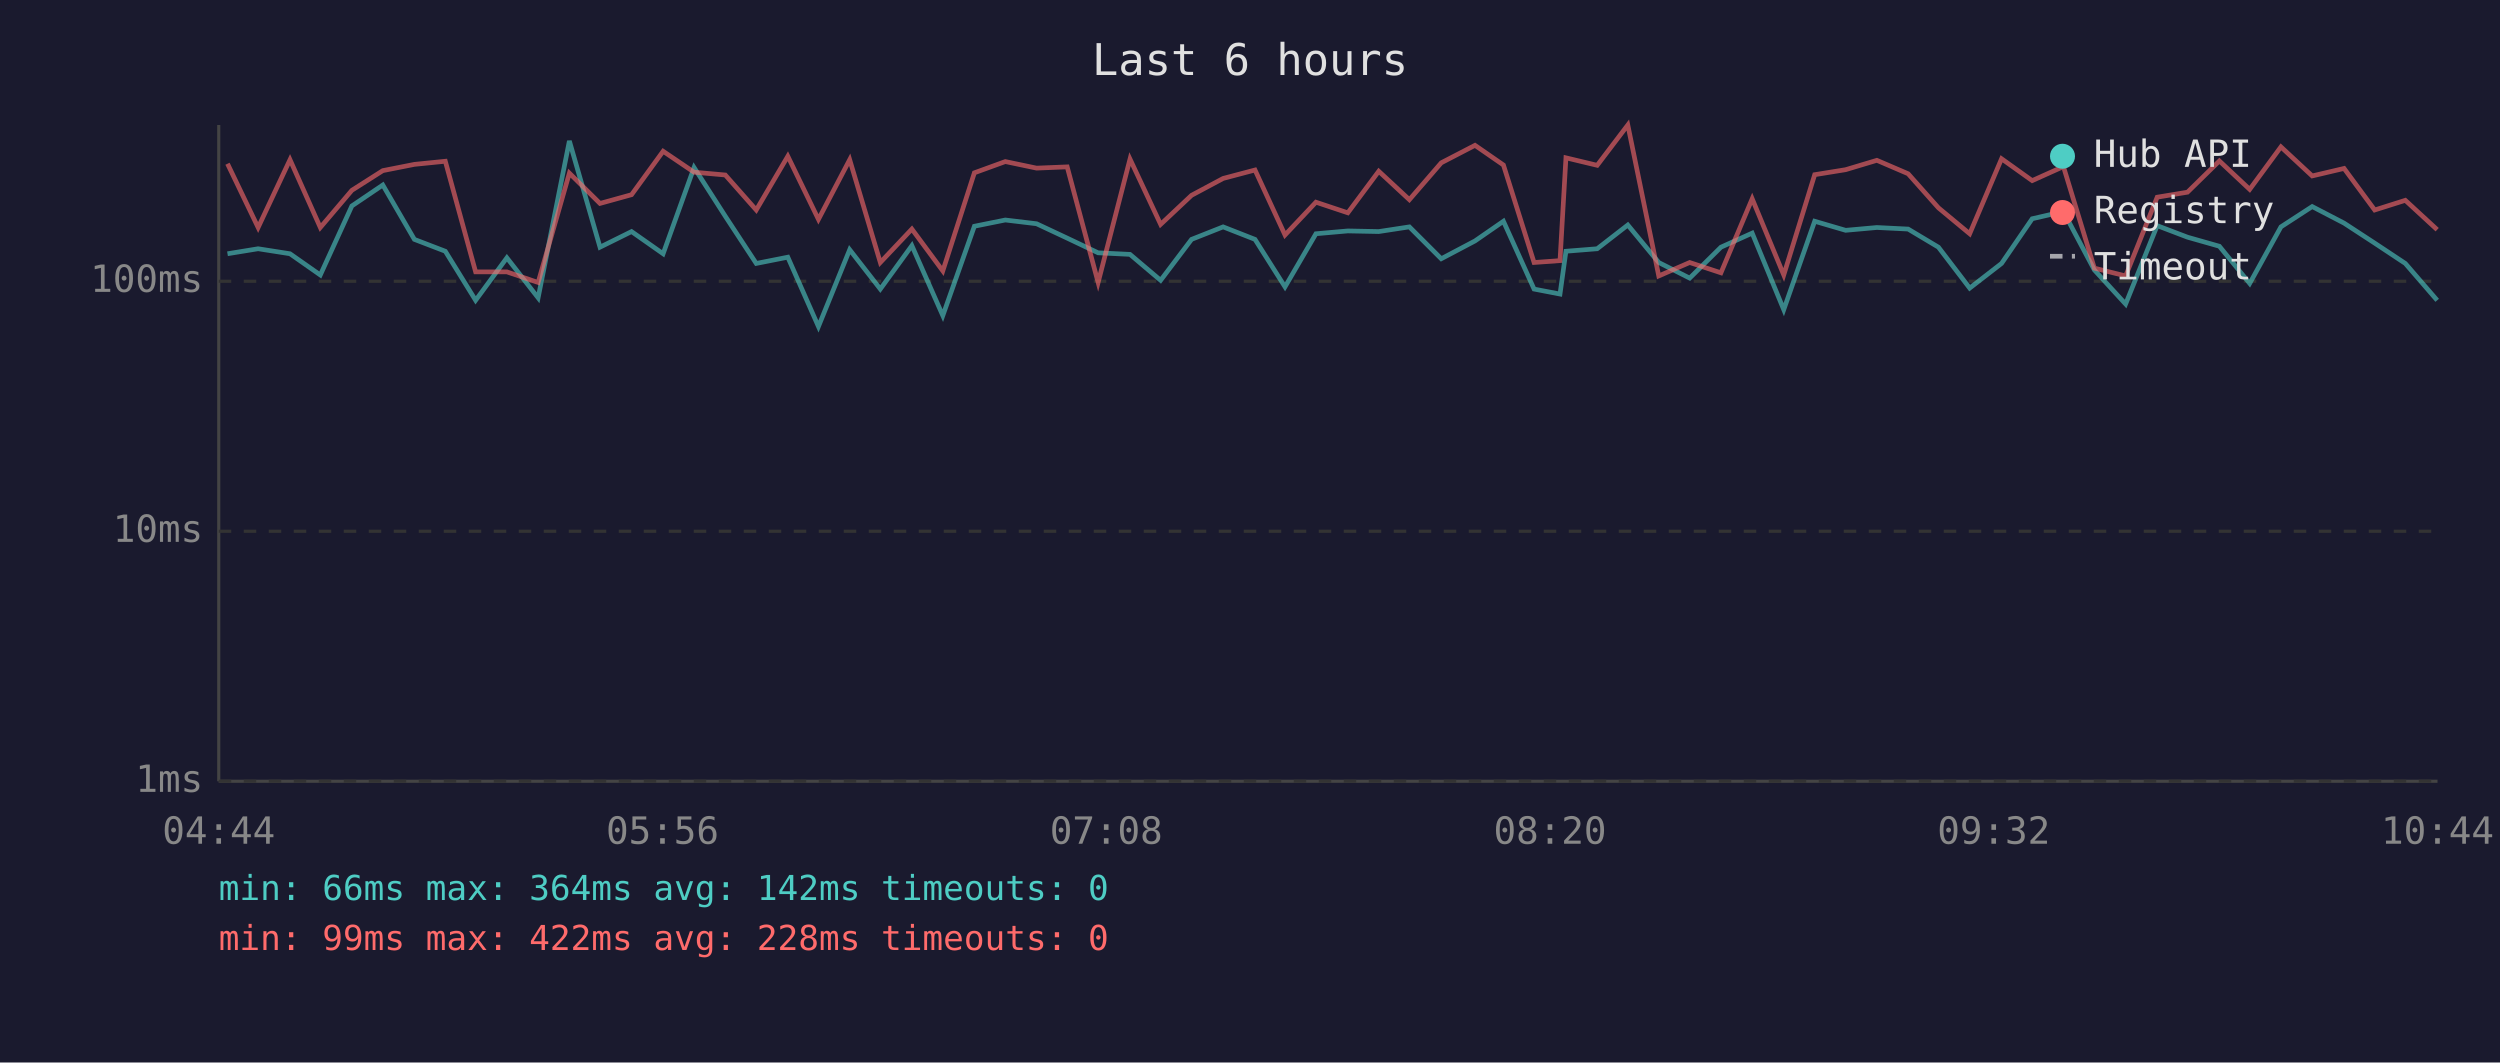
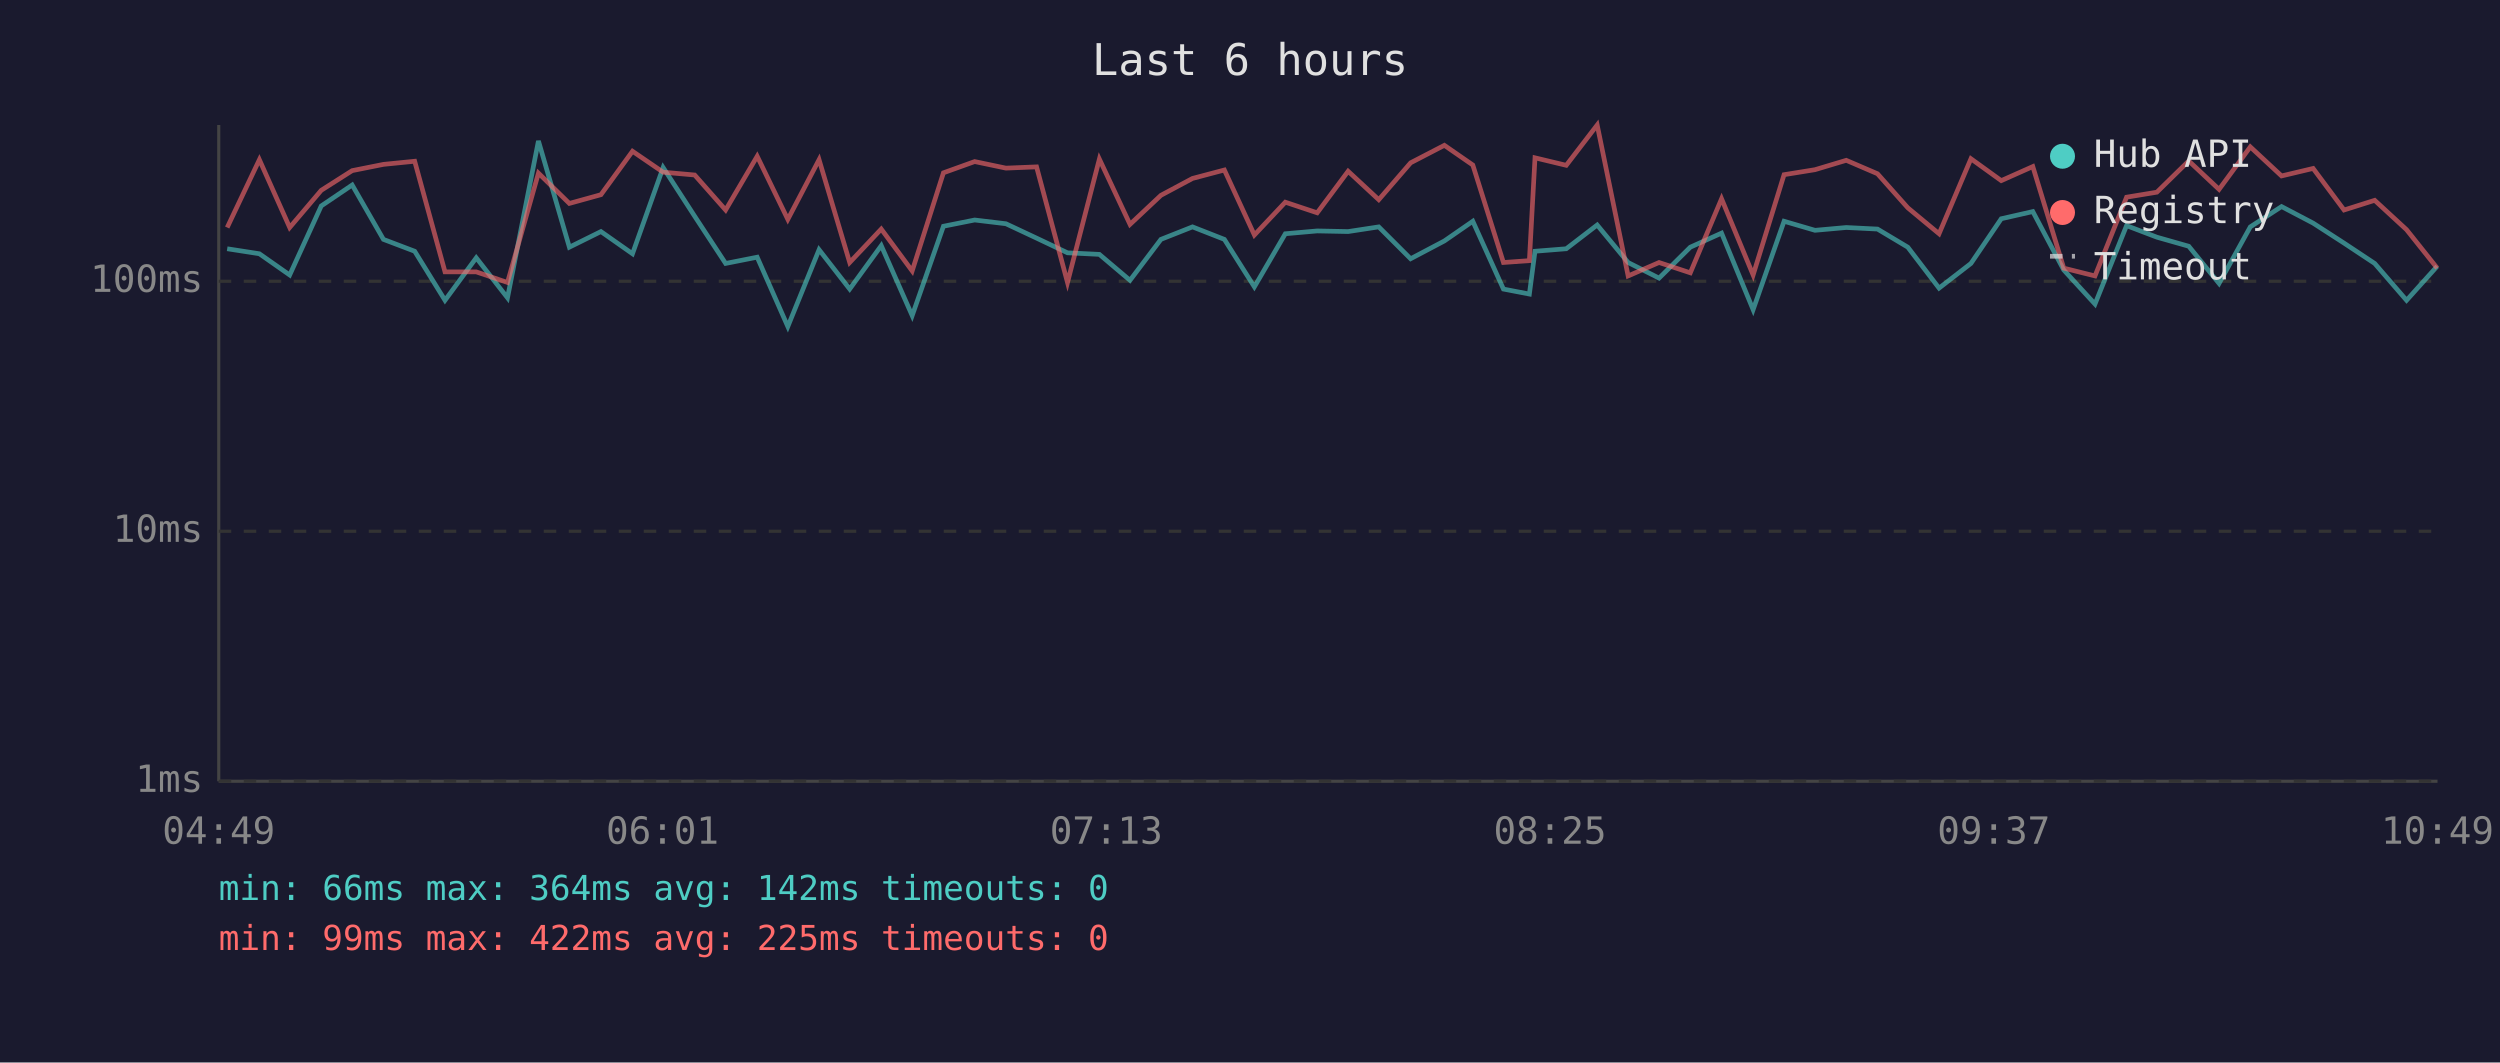
<svg xmlns="http://www.w3.org/2000/svg" viewBox="0 0 800 340" font-family="monospace" font-size="12">
  <rect width="800" height="340" fill="#1a1a2e" />
  <text x="400" y="24" fill="#e0e0e0" font-size="14" text-anchor="middle">Last 6 hours</text>
  <line x1="70" y1="40" x2="70" y2="250" stroke="#444" stroke-width="1" />
  <line x1="70" y1="250" x2="780" y2="250" stroke="#444" stroke-width="1" />
  <line x1="70" y1="250" x2="780" y2="250" stroke="#333" stroke-width="1" stroke-dasharray="4" />
  <text x="65" y="250" fill="#888" text-anchor="end" dominant-baseline="middle">1ms</text>
  <line x1="70" y1="170" x2="780" y2="170" stroke="#333" stroke-width="1" stroke-dasharray="4" />
  <text x="65" y="170" fill="#888" text-anchor="end" dominant-baseline="middle">10ms</text>
  <line x1="70" y1="90" x2="780" y2="90" stroke="#333" stroke-width="1" stroke-dasharray="4" />
  <text x="65" y="90" fill="#888" text-anchor="end" dominant-baseline="middle">100ms</text>
-   <text x="70" y="270" fill="#888" text-anchor="middle">04:44</text>
-   <text x="212" y="270" fill="#888" text-anchor="middle">05:56</text>
-   <text x="354" y="270" fill="#888" text-anchor="middle">07:08</text>
-   <text x="496" y="270" fill="#888" text-anchor="middle">08:20</text>
-   <text x="638" y="270" fill="#888" text-anchor="middle">09:32</text>
-   <text x="780" y="270" fill="#888" text-anchor="middle">10:44</text>
-   <polyline points="72.8,81.2 82.6,79.6 92.8,81.2 102.5,88.0 112.6,65.9 122.5,59.2 132.6,76.6 142.5,80.4 152.2,96.1 162.2,82.5 172.2,95.3 182.2,45.1 192.0,79.1 202.1,74.1 212.2,81.2 222.1,53.6 232.1,69.2 242.0,84.3 252.1,82.3 261.9,104.5 271.9,79.9 281.7,92.5 291.8,78.6 301.7,101.0 311.8,72.4 321.7,70.4 331.7,71.6 341.5,76.2 351.4,80.9 361.6,81.4 371.4,89.7 381.3,76.6 391.4,72.6 401.6,76.6 411.2,91.8 421.1,74.8 431.3,73.9 441.2,74.1 451.0,72.6 461.2,82.8 472.0,77.1 481.1,70.8 490.9,92.5 499.2,94.1 501.1,80.4 511.1,79.6 520.9,72.0 530.8,84.0 540.7,89.0 550.7,79.1 560.7,74.6 570.8,99.1 580.7,70.8 590.6,73.7 600.6,72.8 610.6,73.3 620.3,79.1 630.3,92.2 640.5,84.3 650.3,70.0 660.3,67.7 670.2,86.4 680.2,97.3 690.3,72.2 700.0,75.9 710.2,78.8 719.9,90.7 729.9,72.6 739.9,66.1 750.1,71.4 759.9,77.8 769.7,84.3 779.9,96.1" fill="none" stroke="#4ecdc4" stroke-width="1.5" opacity="0.6" />
-   <polyline points="72.8,52.4 82.6,72.8 92.8,51.1 102.5,72.8 112.6,60.9 122.5,54.6 132.6,52.6 142.5,51.6 152.2,87.0 162.2,87.0 172.2,90.4 182.2,55.4 192.0,65.1 202.1,62.3 212.2,48.4 222.1,55.1 232.1,56.0 242.0,67.2 252.1,50.0 261.9,70.2 271.9,51.1 281.7,84.0 291.8,73.3 301.7,86.7 311.8,55.3 321.7,51.7 331.7,53.8 341.5,53.4 351.4,90.4 361.6,50.9 371.4,71.8 381.3,62.5 391.4,57.1 401.6,54.4 411.2,75.2 421.1,64.7 431.3,68.1 441.2,54.8 451.0,63.9 461.2,52.1 472.0,46.5 481.1,52.8 490.9,84.0 499.2,83.4 501.1,50.5 511.1,52.9 520.9,40.0 530.8,88.3 540.7,84.0 550.7,87.3 560.7,63.6 570.8,88.0 580.7,55.9 590.6,54.3 600.6,51.3 610.6,55.6 620.3,66.5 630.3,74.8 640.5,50.8 650.3,57.8 660.3,53.3 670.2,85.8 680.2,88.3 690.3,63.1 700.0,61.5 710.2,51.5 719.9,60.6 729.9,47.0 739.9,56.3 750.1,53.9 759.9,67.2 769.7,64.1 779.9,73.5" fill="none" stroke="#ff6b6b" stroke-width="1.5" opacity="0.6" />
+   <text x="70" y="270" fill="#888" text-anchor="middle">04:49</text>
+   <text x="212" y="270" fill="#888" text-anchor="middle">06:01</text>
+   <text x="354" y="270" fill="#888" text-anchor="middle">07:13</text>
+   <text x="496" y="270" fill="#888" text-anchor="middle">08:25</text>
+   <text x="638" y="270" fill="#888" text-anchor="middle">09:37</text>
+   <text x="780" y="270" fill="#888" text-anchor="middle">10:49</text>
+   <polyline points="72.7,79.6 83.0,81.2 92.7,88.0 102.8,65.9 112.7,59.2 122.7,76.6 132.7,80.4 142.4,96.1 152.4,82.5 162.4,95.3 172.3,45.1 182.2,79.1 192.3,74.1 202.4,81.2 212.2,53.6 222.3,69.2 232.2,84.3 242.3,82.3 252.1,104.5 262.1,79.9 271.9,92.5 282.0,78.6 291.9,101.0 301.9,72.4 311.9,70.4 321.9,71.6 331.7,76.2 341.6,80.9 351.8,81.4 361.6,89.7 371.5,76.6 381.6,72.6 391.8,76.6 401.4,91.8 411.3,74.8 421.5,73.9 431.4,74.1 441.2,72.6 451.4,82.8 462.2,77.1 471.3,70.8 481.1,92.5 489.4,94.1 491.2,80.4 501.2,79.6 511.1,72.0 521.0,84.0 530.9,89.0 540.9,79.1 550.9,74.6 561.0,99.1 570.9,70.8 580.8,73.7 590.8,72.8 600.8,73.3 610.5,79.1 620.5,92.2 630.7,84.3 640.4,70.0 650.5,67.7 660.4,86.4 670.4,97.3 680.5,72.2 690.2,75.9 700.4,78.8 710.1,90.7 720.1,72.6 730.1,66.1 740.2,71.4 750.1,77.8 759.9,84.3 770.1,96.1 779.9,85.2" fill="none" stroke="#4ecdc4" stroke-width="1.5" opacity="0.6" />
+   <polyline points="72.7,72.8 83.0,51.1 92.7,72.8 102.8,60.9 112.7,54.6 122.7,52.6 132.7,51.6 142.4,87.0 152.4,87.0 162.4,90.4 172.3,55.4 182.2,65.1 192.3,62.3 202.4,48.4 212.2,55.1 222.3,56.0 232.2,67.2 242.3,50.0 252.1,70.2 262.1,51.1 271.9,84.0 282.0,73.3 291.9,86.7 301.9,55.3 311.9,51.7 321.9,53.8 331.7,53.4 341.6,90.4 351.8,50.9 361.6,71.8 371.5,62.5 381.6,57.1 391.8,54.4 401.4,75.2 411.3,64.7 421.5,68.1 431.4,54.8 441.2,63.9 451.4,52.1 462.2,46.5 471.3,52.8 481.1,84.0 489.4,83.4 491.2,50.5 501.2,52.9 511.1,40.0 521.0,88.3 530.9,84.0 540.9,87.3 550.9,63.6 561.0,88.0 570.9,55.9 580.8,54.3 590.8,51.3 600.8,55.6 610.5,66.5 620.5,74.8 630.7,50.8 640.4,57.8 650.5,53.3 660.4,85.8 670.4,88.3 680.5,63.1 690.2,61.5 700.4,51.5 710.1,60.6 720.1,47.0 730.1,56.3 740.2,53.9 750.1,67.2 759.9,64.1 770.1,73.5 779.9,85.8" fill="none" stroke="#ff6b6b" stroke-width="1.5" opacity="0.6" />
  <circle cx="660" cy="50" r="4" fill="#4ecdc4" />
  <text x="670" y="50" fill="#e0e0e0" dominant-baseline="middle">Hub API</text>
  <circle cx="660" cy="68" r="4" fill="#ff6b6b" />
  <text x="670" y="68" fill="#e0e0e0" dominant-baseline="middle">Registry</text>
  <line x1="656" y1="82" x2="664" y2="82" stroke="#e0e0e0" stroke-width="1.5" stroke-dasharray="4,3" opacity="0.7" />
  <text x="670" y="86" fill="#e0e0e0" dominant-baseline="middle">Timeout</text>
  <text x="70" y="288" fill="#4ecdc4" font-size="11">min: 66ms  max: 364ms  avg: 142ms  timeouts: 0</text>
-   <text x="70" y="304" fill="#ff6b6b" font-size="11">min: 99ms  max: 422ms  avg: 228ms  timeouts: 0</text>
+   <text x="70" y="304" fill="#ff6b6b" font-size="11">min: 99ms  max: 422ms  avg: 225ms  timeouts: 0</text>
</svg>
